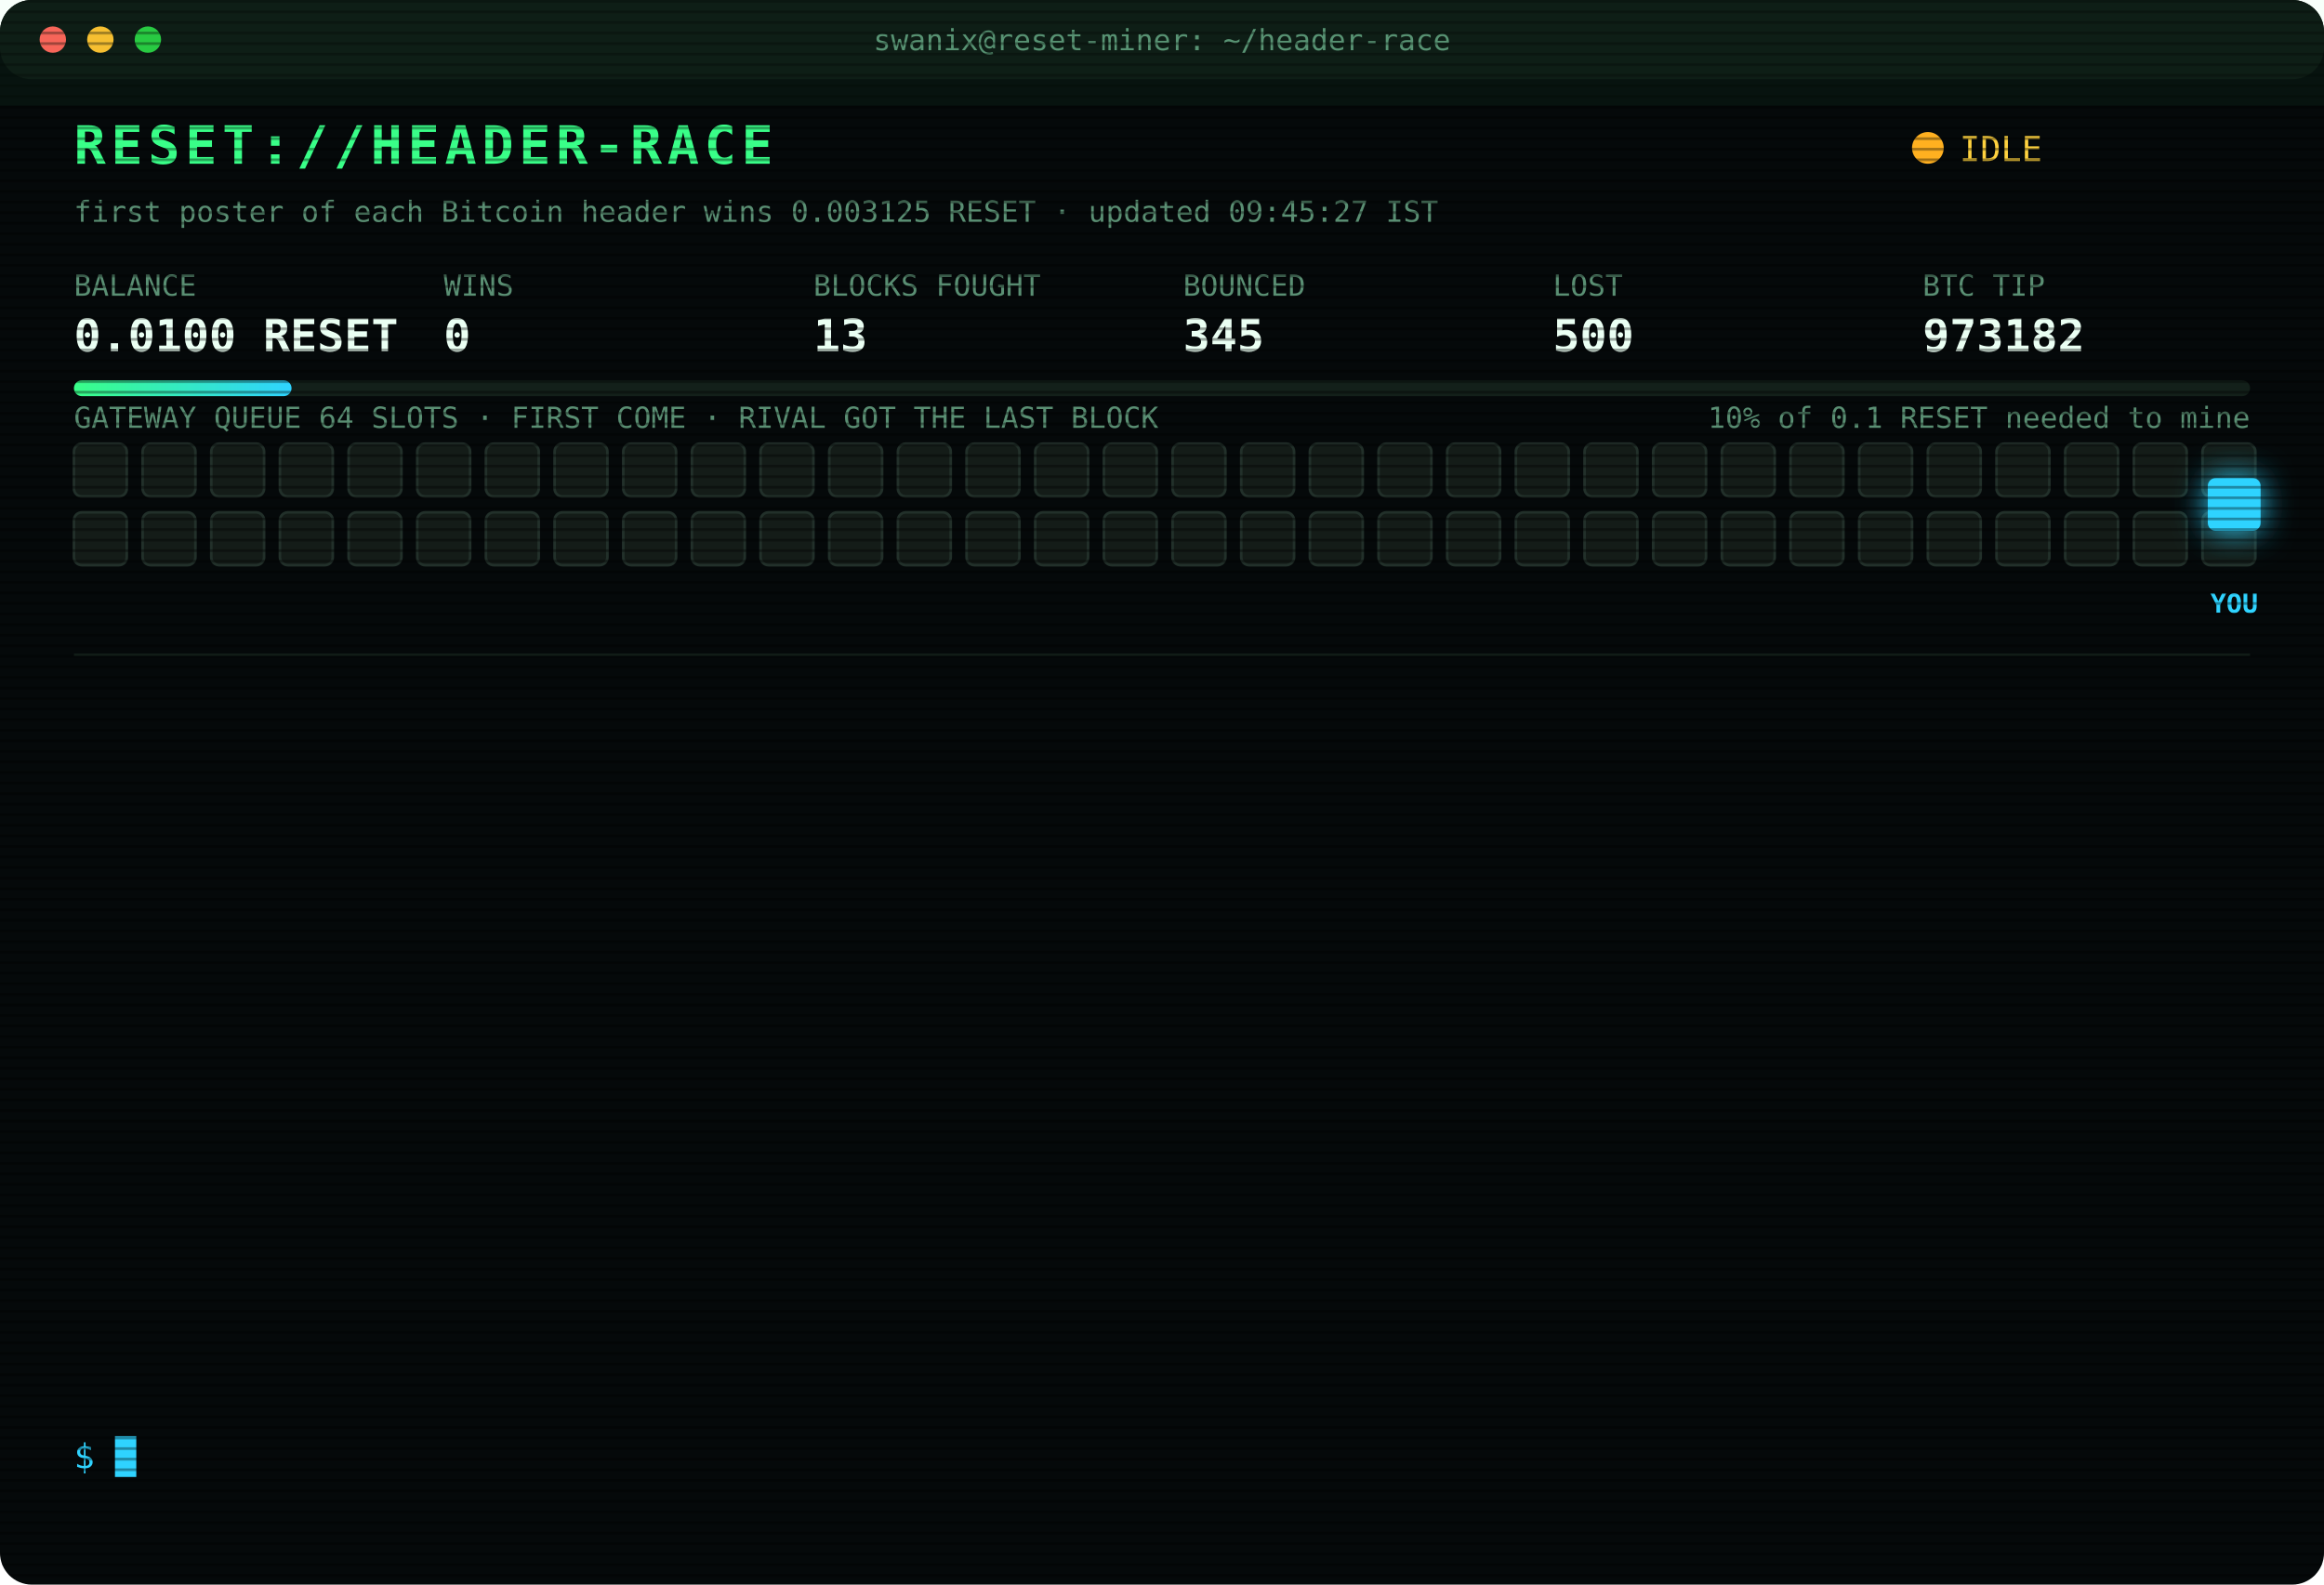
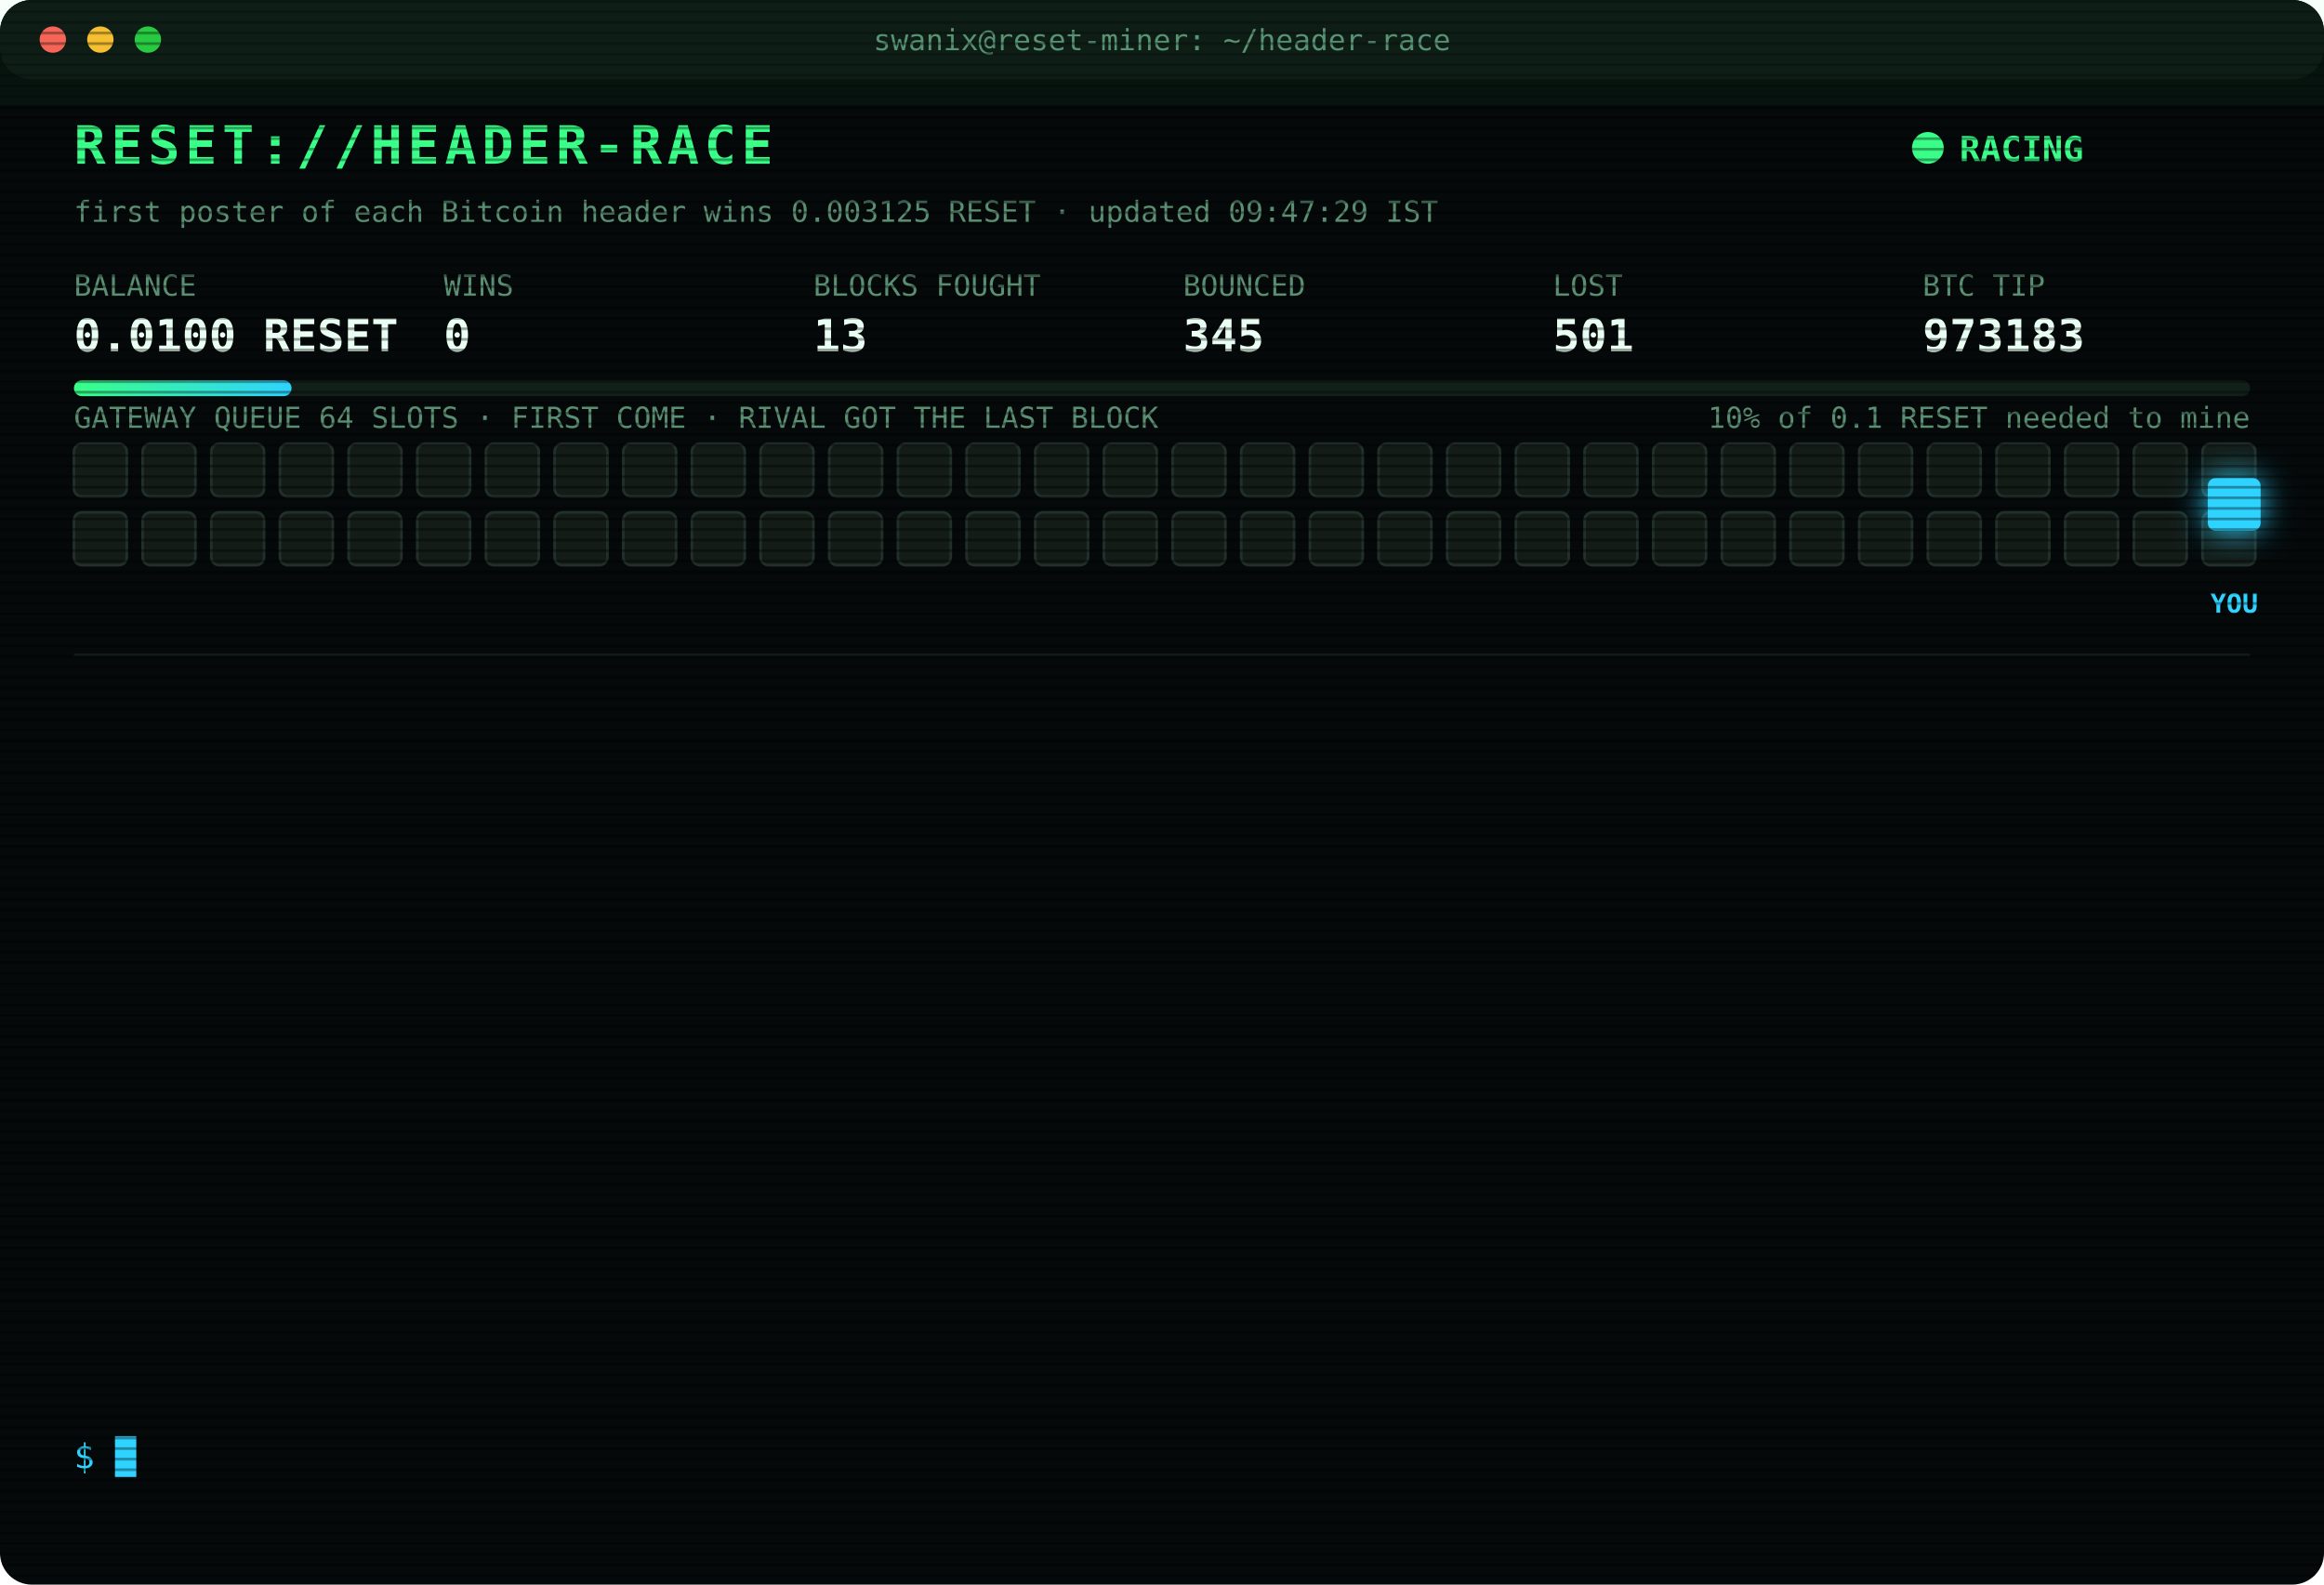
<svg xmlns="http://www.w3.org/2000/svg" width="880" height="600" viewBox="0 0 880 600" font-family="ui-monospace,SFMono-Regular,Menlo,Consolas,monospace">
  <style>
text{font-size:13px;fill:#7CFFB2}
.title{font-size:20px;font-weight:700;fill:#39FF88;letter-spacing:2px;animation:glitch 3s infinite steps(1)}
.sub{fill:#2fd3ff}.k{fill:#5a8f73;font-size:11px}.v{font-size:17px;font-weight:700;fill:#eafff3}
.ts{fill:#3f6b56}.boot{fill:#2fd3ff}.dim{fill:#5a8f73}.bad{fill:#ff4d6d}.warn{fill:#ffd23f}.mag{fill:#ff5cf0}.win{fill:#39FF88;font-weight:700}
.tag{font-size:10px;fill:#2fd3ff;font-weight:700}
.rival{fill:#26332c;stroke:#3c5a49;animation:jam 1.2s infinite alternate}
.idle{fill:#141c18;stroke:#22302a;animation:breathe 4s infinite}
.me{fill:#2fd3ff;filter:drop-shadow(0 0 6px #2fd3ff)}
.hover{animation:nudge 1.1s infinite ease-in-out}.bounce{animation:kick 1.4s infinite}
.ln{opacity:0;animation:in .4s forwards}
.cur{animation:blink 1s infinite steps(1)}
.scan{animation:scan 6s infinite linear}
.led{animation:blink 1.4s infinite}
@keyframes in{from{opacity:0;transform:translateX(-6px)}to{opacity:1;transform:none}}
@keyframes blink{50%{opacity:0}}
@keyframes jam{to{fill:#33463b}}
@keyframes breathe{50%{opacity:.4}}
@keyframes nudge{50%{transform:translateX(-10px)}}
@keyframes kick{0%,100%{transform:none}30%{transform:translateX(-14px)}55%{transform:translateX(10px) translateY(-6px)}}
@keyframes glitch{0%,92%{transform:none}93%{transform:translateX(2px);fill:#ff4d6d}95%{transform:translateX(-2px);fill:#2fd3ff}97%{transform:none}}
@keyframes scan{from{transform:translateY(-40px)}to{transform:translateY(600px)}}
</style>
  <defs>
    <pattern id="sl" width="4" height="4" patternUnits="userSpaceOnUse">
      <rect width="4" height="1" fill="#000" opacity=".35" />
    </pattern>
    <linearGradient id="bar">
      <stop offset="0" stop-color="#39FF88" />
      <stop offset="1" stop-color="#2fd3ff" />
    </linearGradient>
  </defs>
  <rect width="880" height="600" rx="12" fill="#05090a" />
  <rect width="880" height="30" rx="12" fill="#0d1512" />
  <circle cx="20" cy="15" r="5" fill="#ff5f57" />
  <circle cx="38" cy="15" r="5" fill="#febc2e" />
  <circle cx="56" cy="15" r="5" fill="#28c840" />
  <text x="440" y="19" text-anchor="middle" class="k">swanix@reset-miner: ~/header-race</text>
  <text x="28" y="62" class="title">RESET://HEADER-RACE</text>
-   <circle class="led" cx="730" cy="56" r="6" fill="#ffb020" />
-   <text x="742" y="61" class="warn">IDLE</text>
-   <text x="28" y="84" class="k">first poster of each Bitcoin header wins 0.003125 RESET · updated 09:45:27 IST</text>
+   <circle class="led" cx="730" cy="56" r="6" fill="#39FF88" />
+   <text x="742" y="61" class="win">RACING</text>
+   <text x="28" y="84" class="k">first poster of each Bitcoin header wins 0.003125 RESET · updated 09:47:29 IST</text>
  <text x="28" y="112" class="k">BALANCE</text>
  <text x="28" y="133" class="v">0.0100 RESET</text>
  <text x="168" y="112" class="k">WINS</text>
  <text x="168" y="133" class="v">0</text>
  <text x="308" y="112" class="k">BLOCKS FOUGHT</text>
  <text x="308" y="133" class="v">13</text>
  <text x="448" y="112" class="k">BOUNCED</text>
  <text x="448" y="133" class="v">345</text>
  <text x="588" y="112" class="k">LOST</text>
-   <text x="588" y="133" class="v">500</text>
+   <text x="588" y="133" class="v">501</text>
  <text x="728" y="112" class="k">BTC TIP</text>
-   <text x="728" y="133" class="v">973182</text>
+   <text x="728" y="133" class="v">973183</text>
  <rect x="28" y="144" width="824" height="6" rx="3" fill="#13201a" />
  <rect x="28" y="144" width="82.4" height="6" rx="3" fill="url(#bar)" />
  <text x="852" y="162" text-anchor="end" class="k">10% of 0.1 RESET needed to mine</text>
  <text x="28" y="162" class="k">GATEWAY QUEUE 64 SLOTS · FIRST COME · RIVAL GOT THE LAST BLOCK</text>
  <rect class="idle" x="28" y="168" width="20" height="20" rx="3" style="animation-delay:0.00s" />
  <rect class="idle" x="54" y="168" width="20" height="20" rx="3" style="animation-delay:0.05s" />
  <rect class="idle" x="80" y="168" width="20" height="20" rx="3" style="animation-delay:0.10s" />
  <rect class="idle" x="106" y="168" width="20" height="20" rx="3" style="animation-delay:0.15s" />
  <rect class="idle" x="132" y="168" width="20" height="20" rx="3" style="animation-delay:0.20s" />
  <rect class="idle" x="158" y="168" width="20" height="20" rx="3" style="animation-delay:0.25s" />
  <rect class="idle" x="184" y="168" width="20" height="20" rx="3" style="animation-delay:0.30s" />
  <rect class="idle" x="210" y="168" width="20" height="20" rx="3" style="animation-delay:0.35s" />
  <rect class="idle" x="236" y="168" width="20" height="20" rx="3" style="animation-delay:0.40s" />
  <rect class="idle" x="262" y="168" width="20" height="20" rx="3" style="animation-delay:0.45s" />
  <rect class="idle" x="288" y="168" width="20" height="20" rx="3" style="animation-delay:0.50s" />
  <rect class="idle" x="314" y="168" width="20" height="20" rx="3" style="animation-delay:0.55s" />
  <rect class="idle" x="340" y="168" width="20" height="20" rx="3" style="animation-delay:0.60s" />
  <rect class="idle" x="366" y="168" width="20" height="20" rx="3" style="animation-delay:0.65s" />
  <rect class="idle" x="392" y="168" width="20" height="20" rx="3" style="animation-delay:0.70s" />
  <rect class="idle" x="418" y="168" width="20" height="20" rx="3" style="animation-delay:0.75s" />
  <rect class="idle" x="444" y="168" width="20" height="20" rx="3" style="animation-delay:0.80s" />
  <rect class="idle" x="470" y="168" width="20" height="20" rx="3" style="animation-delay:0.85s" />
  <rect class="idle" x="496" y="168" width="20" height="20" rx="3" style="animation-delay:0.90s" />
  <rect class="idle" x="522" y="168" width="20" height="20" rx="3" style="animation-delay:0.95s" />
  <rect class="idle" x="548" y="168" width="20" height="20" rx="3" style="animation-delay:1.00s" />
  <rect class="idle" x="574" y="168" width="20" height="20" rx="3" style="animation-delay:1.05s" />
  <rect class="idle" x="600" y="168" width="20" height="20" rx="3" style="animation-delay:1.10s" />
  <rect class="idle" x="626" y="168" width="20" height="20" rx="3" style="animation-delay:1.15s" />
  <rect class="idle" x="652" y="168" width="20" height="20" rx="3" style="animation-delay:1.20s" />
  <rect class="idle" x="678" y="168" width="20" height="20" rx="3" style="animation-delay:1.25s" />
  <rect class="idle" x="704" y="168" width="20" height="20" rx="3" style="animation-delay:1.30s" />
  <rect class="idle" x="730" y="168" width="20" height="20" rx="3" style="animation-delay:1.35s" />
  <rect class="idle" x="756" y="168" width="20" height="20" rx="3" style="animation-delay:1.40s" />
  <rect class="idle" x="782" y="168" width="20" height="20" rx="3" style="animation-delay:1.45s" />
  <rect class="idle" x="808" y="168" width="20" height="20" rx="3" style="animation-delay:1.50s" />
  <rect class="idle" x="834" y="168" width="20" height="20" rx="3" style="animation-delay:1.55s" />
  <rect class="idle" x="28" y="194" width="20" height="20" rx="3" style="animation-delay:1.60s" />
  <rect class="idle" x="54" y="194" width="20" height="20" rx="3" style="animation-delay:1.65s" />
  <rect class="idle" x="80" y="194" width="20" height="20" rx="3" style="animation-delay:1.70s" />
  <rect class="idle" x="106" y="194" width="20" height="20" rx="3" style="animation-delay:1.75s" />
  <rect class="idle" x="132" y="194" width="20" height="20" rx="3" style="animation-delay:1.80s" />
  <rect class="idle" x="158" y="194" width="20" height="20" rx="3" style="animation-delay:1.85s" />
  <rect class="idle" x="184" y="194" width="20" height="20" rx="3" style="animation-delay:1.90s" />
  <rect class="idle" x="210" y="194" width="20" height="20" rx="3" style="animation-delay:1.95s" />
  <rect class="idle" x="236" y="194" width="20" height="20" rx="3" style="animation-delay:2.00s" />
  <rect class="idle" x="262" y="194" width="20" height="20" rx="3" style="animation-delay:2.05s" />
  <rect class="idle" x="288" y="194" width="20" height="20" rx="3" style="animation-delay:2.10s" />
  <rect class="idle" x="314" y="194" width="20" height="20" rx="3" style="animation-delay:2.15s" />
  <rect class="idle" x="340" y="194" width="20" height="20" rx="3" style="animation-delay:2.20s" />
  <rect class="idle" x="366" y="194" width="20" height="20" rx="3" style="animation-delay:2.25s" />
  <rect class="idle" x="392" y="194" width="20" height="20" rx="3" style="animation-delay:2.30s" />
  <rect class="idle" x="418" y="194" width="20" height="20" rx="3" style="animation-delay:2.35s" />
  <rect class="idle" x="444" y="194" width="20" height="20" rx="3" style="animation-delay:2.40s" />
  <rect class="idle" x="470" y="194" width="20" height="20" rx="3" style="animation-delay:2.45s" />
  <rect class="idle" x="496" y="194" width="20" height="20" rx="3" style="animation-delay:2.50s" />
  <rect class="idle" x="522" y="194" width="20" height="20" rx="3" style="animation-delay:2.55s" />
  <rect class="idle" x="548" y="194" width="20" height="20" rx="3" style="animation-delay:2.60s" />
  <rect class="idle" x="574" y="194" width="20" height="20" rx="3" style="animation-delay:2.65s" />
  <rect class="idle" x="600" y="194" width="20" height="20" rx="3" style="animation-delay:2.70s" />
  <rect class="idle" x="626" y="194" width="20" height="20" rx="3" style="animation-delay:2.75s" />
  <rect class="idle" x="652" y="194" width="20" height="20" rx="3" style="animation-delay:2.80s" />
  <rect class="idle" x="678" y="194" width="20" height="20" rx="3" style="animation-delay:2.85s" />
  <rect class="idle" x="704" y="194" width="20" height="20" rx="3" style="animation-delay:2.90s" />
  <rect class="idle" x="730" y="194" width="20" height="20" rx="3" style="animation-delay:2.95s" />
  <rect class="idle" x="756" y="194" width="20" height="20" rx="3" style="animation-delay:3.00s" />
  <rect class="idle" x="782" y="194" width="20" height="20" rx="3" style="animation-delay:3.05s" />
  <rect class="idle" x="808" y="194" width="20" height="20" rx="3" style="animation-delay:3.10s" />
  <rect class="idle" x="834" y="194" width="20" height="20" rx="3" style="animation-delay:3.15s" />
  <g class="hover">
    <rect class="me" x="836" y="181" width="20" height="20" rx="3" />
    <text class="tag" x="846" y="232" text-anchor="middle">YOU</text>
  </g>
  <line x1="28" x2="852" y1="248" y2="248" stroke="#13201a" />
  <g class="ln" style="animation-delay:0.40s">
-     <text x="28" y="270" class="ts">08:26:46</text>
-     <text x="104" y="270" class="bad">[LOST] #973170 taken by a rival miner</text>
+     <text x="28" y="270" class="ts">08:28:26</text>
+     <text x="104" y="270" class="bad">[LOST] #973171 taken by a rival miner</text>
  </g>
  <g class="ln" style="animation-delay:0.65s">
-     <text x="28" y="292" class="ts">08:28:26</text>
-     <text x="104" y="292" class="bad">[LOST] #973171 taken by a rival miner</text>
+     <text x="28" y="292" class="ts">08:29:11</text>
+     <text x="104" y="292" class="bad">[LOST] #973172 taken by a rival miner</text>
  </g>
  <g class="ln" style="animation-delay:0.90s">
-     <text x="28" y="314" class="ts">08:29:11</text>
-     <text x="104" y="314" class="bad">[LOST] #973172 taken by a rival miner</text>
+     <text x="28" y="314" class="ts">08:44:23</text>
+     <text x="104" y="314" class="bad">[LOST] #973173 taken by a rival miner</text>
  </g>
  <g class="ln" style="animation-delay:1.15s">
-     <text x="28" y="336" class="ts">08:44:23</text>
-     <text x="104" y="336" class="bad">[LOST] #973173 taken by a rival miner</text>
+     <text x="28" y="336" class="ts">08:48:48</text>
+     <text x="104" y="336" class="bad">[LOST] #973174 taken by a rival miner</text>
  </g>
  <g class="ln" style="animation-delay:1.40s">
-     <text x="28" y="358" class="ts">08:48:48</text>
-     <text x="104" y="358" class="bad">[LOST] #973174 taken by a rival miner</text>
+     <text x="28" y="358" class="ts">09:02:54</text>
+     <text x="104" y="358" class="bad">[LOST] #973175 taken by a rival miner</text>
  </g>
  <g class="ln" style="animation-delay:1.65s">
-     <text x="28" y="380" class="ts">09:02:54</text>
-     <text x="104" y="380" class="bad">[LOST] #973175 taken by a rival miner</text>
+     <text x="28" y="380" class="ts">09:03:57</text>
+     <text x="104" y="380" class="bad">[LOST] #973176 taken by a rival miner</text>
  </g>
  <g class="ln" style="animation-delay:1.90s">
-     <text x="28" y="402" class="ts">09:03:57</text>
-     <text x="104" y="402" class="bad">[LOST] #973176 taken by a rival miner</text>
+     <text x="28" y="402" class="ts">09:05:21</text>
+     <text x="104" y="402" class="bad">[LOST] #973177 taken by a rival miner</text>
  </g>
  <g class="ln" style="animation-delay:2.15s">
-     <text x="28" y="424" class="ts">09:05:21</text>
-     <text x="104" y="424" class="bad">[LOST] #973177 taken by a rival miner</text>
+     <text x="28" y="424" class="ts">09:07:56</text>
+     <text x="104" y="424" class="bad">[LOST] #973178 taken by a rival miner</text>
  </g>
  <g class="ln" style="animation-delay:2.40s">
-     <text x="28" y="446" class="ts">09:07:56</text>
-     <text x="104" y="446" class="bad">[LOST] #973178 taken by a rival miner</text>
+     <text x="28" y="446" class="ts">09:08:55</text>
+     <text x="104" y="446" class="bad">[LOST] #973179 taken by a rival miner</text>
  </g>
  <g class="ln" style="animation-delay:2.65s">
-     <text x="28" y="468" class="ts">09:08:55</text>
-     <text x="104" y="468" class="bad">[LOST] #973179 taken by a rival miner</text>
+     <text x="28" y="468" class="ts">09:10:08</text>
+     <text x="104" y="468" class="bad">[LOST] #973180 taken by a rival miner</text>
  </g>
  <g class="ln" style="animation-delay:2.90s">
-     <text x="28" y="490" class="ts">09:10:08</text>
-     <text x="104" y="490" class="bad">[LOST] #973180 taken by a rival miner</text>
+     <text x="28" y="490" class="ts">09:17:32</text>
+     <text x="104" y="490" class="bad">[LOST] #973181 taken by a rival miner</text>
  </g>
  <g class="ln" style="animation-delay:3.15s">
-     <text x="28" y="512" class="ts">09:17:32</text>
-     <text x="104" y="512" class="bad">[LOST] #973181 taken by a rival miner</text>
+     <text x="28" y="512" class="ts">09:17:54</text>
+     <text x="104" y="512" class="bad">[LOST] #973182 taken by a rival miner</text>
  </g>
  <g class="ln" style="animation-delay:3.40s">
-     <text x="28" y="534" class="ts">09:17:54</text>
-     <text x="104" y="534" class="bad">[LOST] #973182 taken by a rival miner</text>
+     <text x="28" y="534" class="ts">09:47:29</text>
+     <text x="104" y="534" class="bad">[LOST] #973183 taken by a rival miner</text>
  </g>
  <text x="28" y="556" class="sub">$ <tspan class="cur">█</tspan>
  </text>
  <rect width="880" height="600" rx="12" fill="url(#sl)" pointer-events="none" />
  <rect class="scan" width="880" height="40" fill="#39FF88" opacity=".04" />
</svg>
